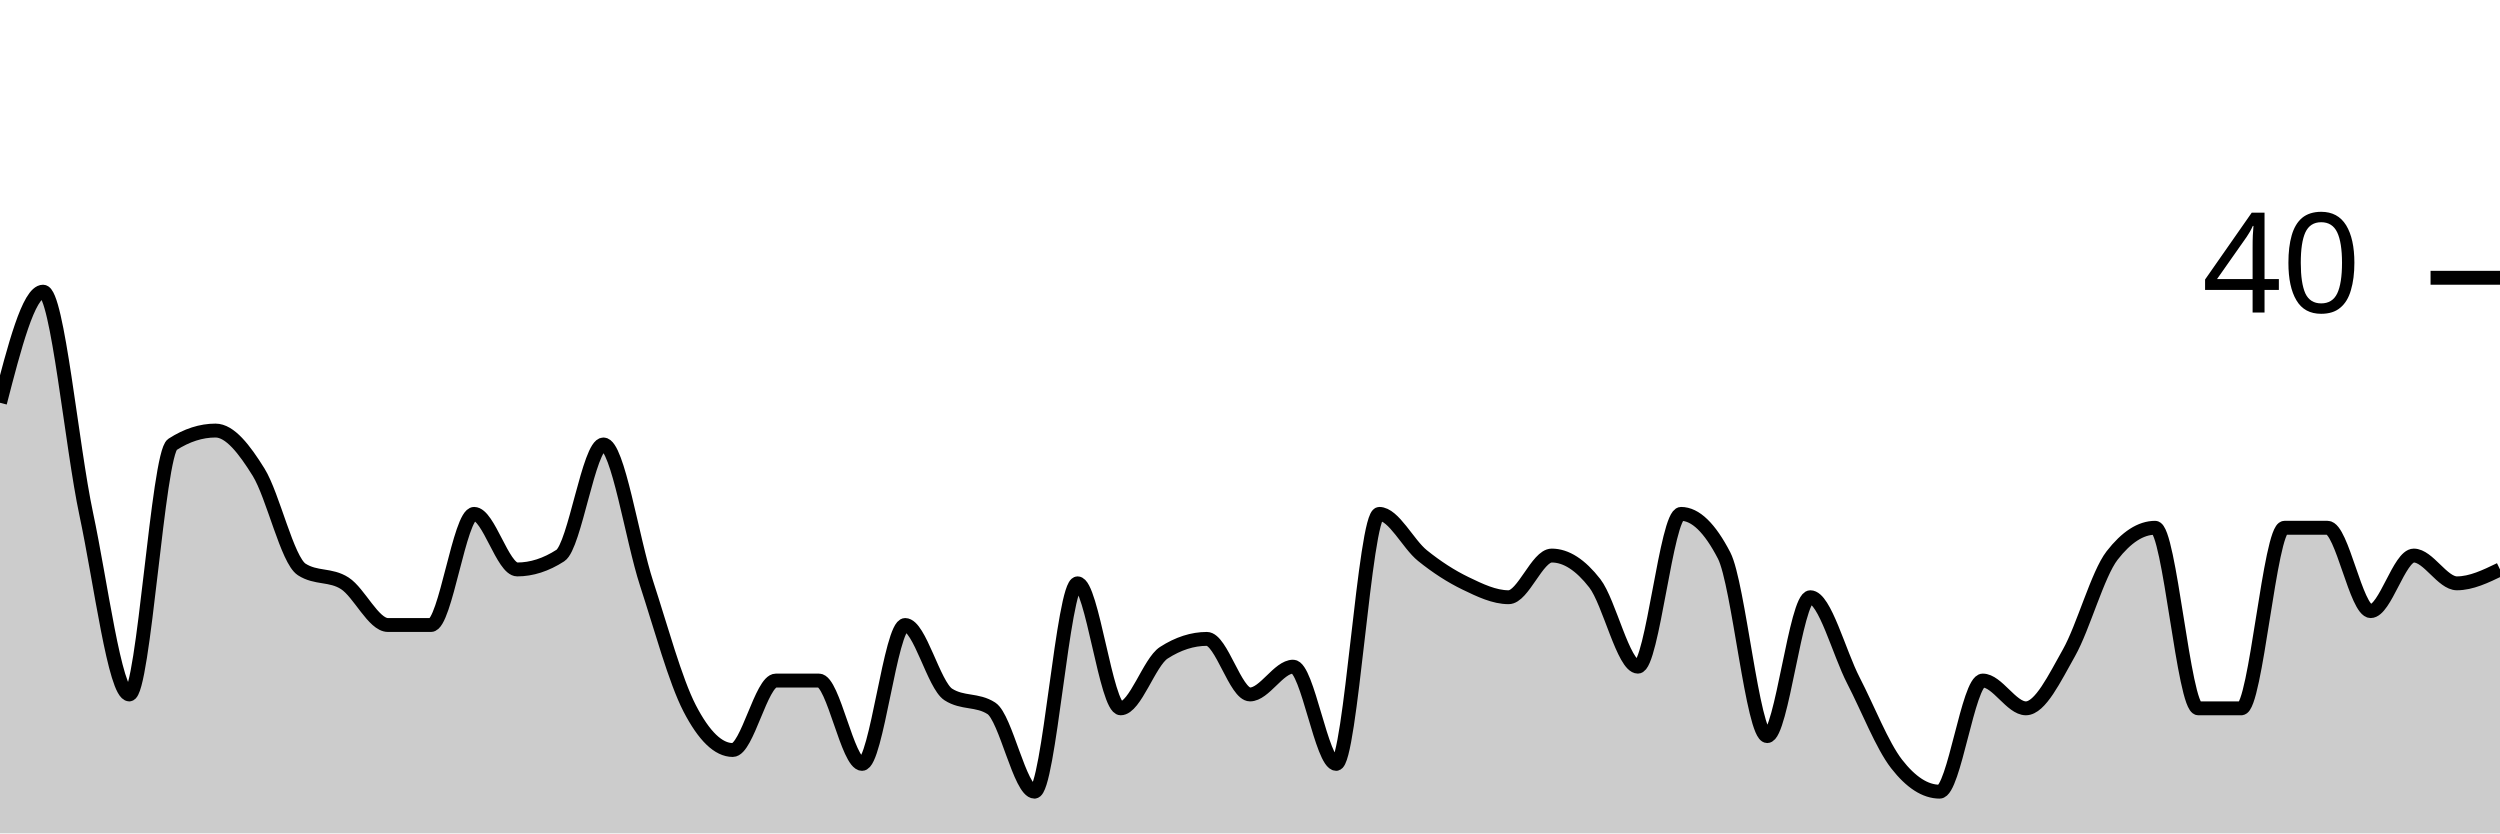
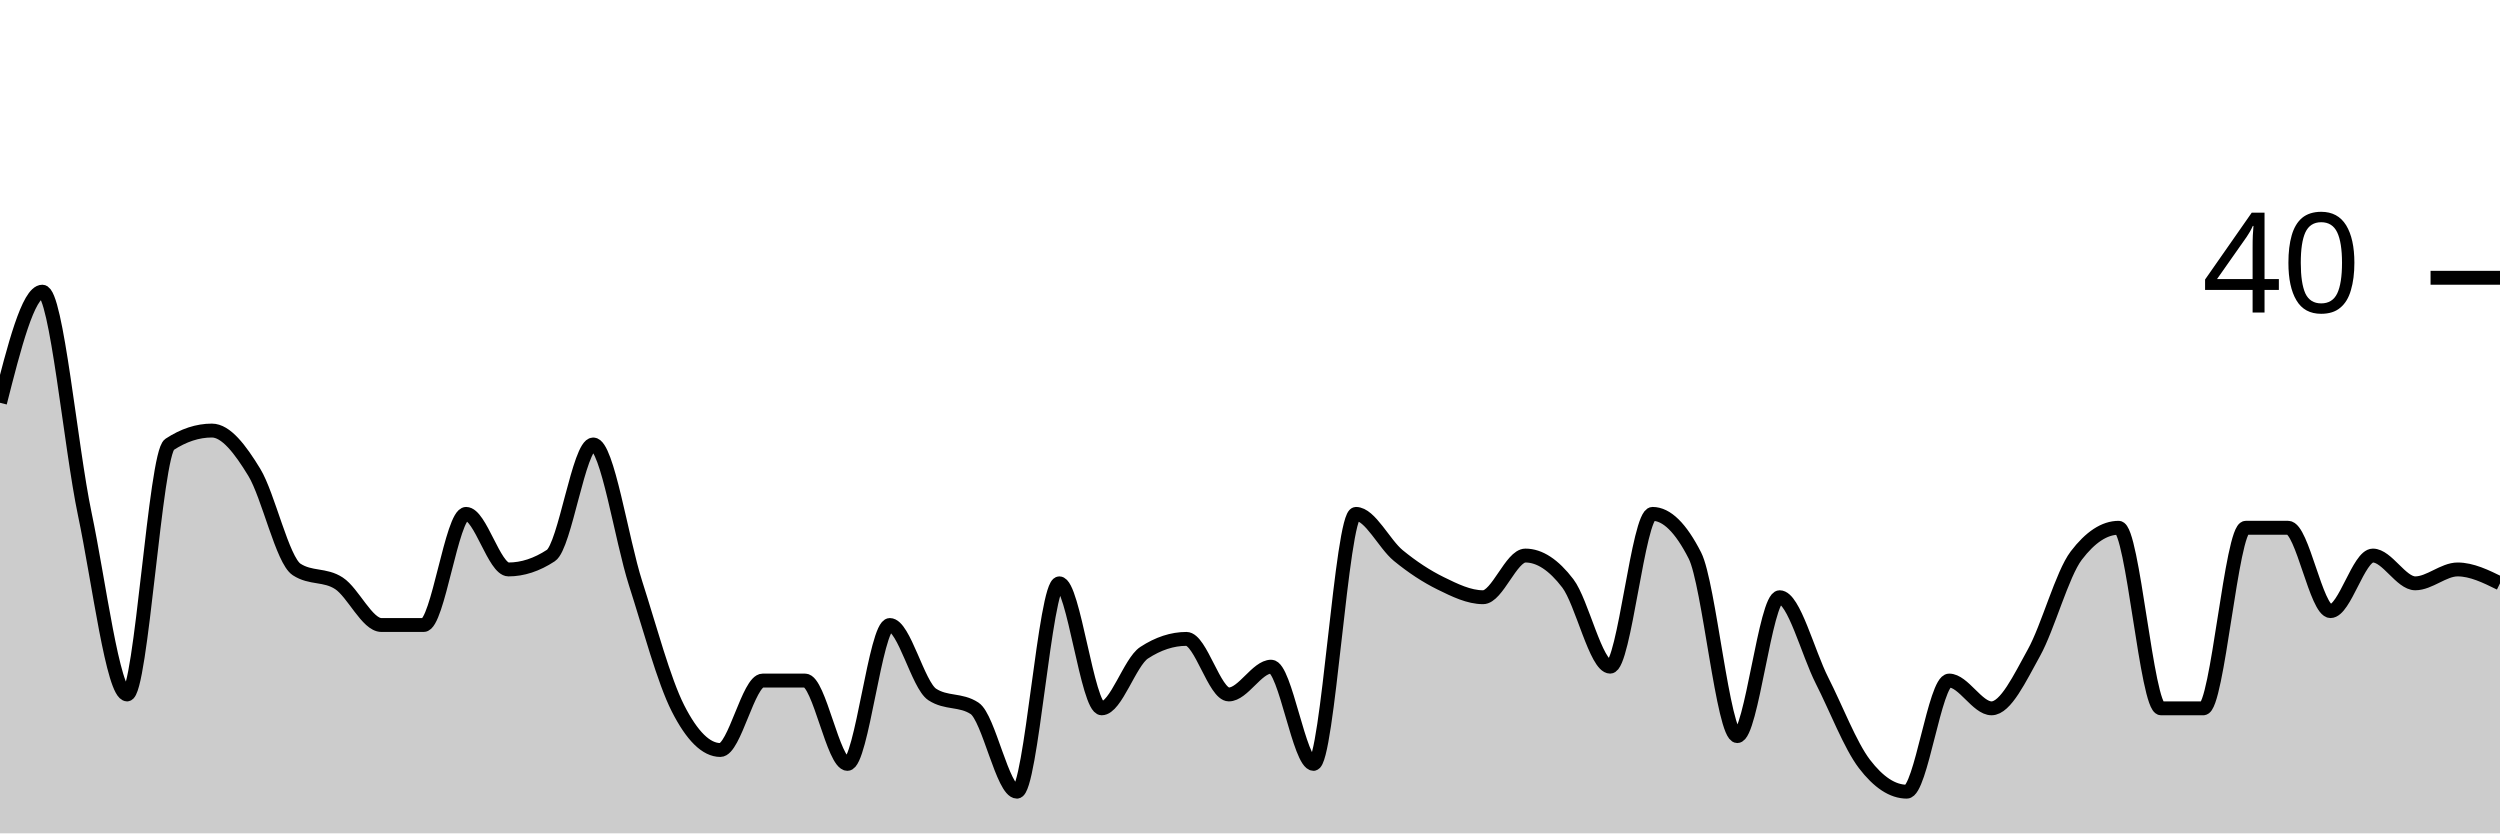
<svg xmlns="http://www.w3.org/2000/svg" viewBox="0 0 180 60">
  <g transform="translate(0,20)">
-     <path class="area" fill="rgba(0, 0, 0, 0.2)" d="M0,9C1.034,5,2.069,1,3.103,1C4.138,1,5.172,12.167,6.207,17C7.241,21.833,8.276,30,9.31,30C10.345,30,11.379,12.667,12.414,12C13.448,11.333,14.483,11,15.517,11C16.552,11,17.586,12.333,18.621,14C19.655,15.667,20.69,20.333,21.724,21C22.759,21.667,23.793,21.333,24.828,22C25.862,22.667,26.897,25,27.931,25C28.966,25,30,25,31.034,25C32.069,25,33.103,17,34.138,17C35.172,17,36.207,21,37.241,21C38.276,21,39.31,20.667,40.345,20C41.379,19.333,42.414,12,43.448,12C44.483,12,45.517,18.833,46.552,22C47.586,25.167,48.621,29,49.655,31C50.69,33,51.724,34,52.759,34C53.793,34,54.828,29,55.862,29C56.897,29,57.931,29,58.966,29C60,29,61.034,35,62.069,35C63.103,35,64.138,25,65.172,25C66.207,25,67.241,29.333,68.276,30C69.31,30.667,70.345,30.333,71.379,31C72.414,31.667,73.448,37,74.483,37C75.517,37,76.552,22,77.586,22C78.621,22,79.655,31,80.69,31C81.724,31,82.759,27.667,83.793,27C84.828,26.333,85.862,26,86.897,26C87.931,26,88.966,30,90,30C91.034,30,92.069,28,93.103,28C94.138,28,95.172,35,96.207,35C97.241,35,98.276,17,99.31,17C100.345,17,101.379,19.167,102.414,20C103.448,20.833,104.483,21.5,105.517,22C106.552,22.5,107.586,23,108.621,23C109.655,23,110.69,20,111.724,20C112.759,20,113.793,20.667,114.828,22C115.862,23.333,116.897,28,117.931,28C118.966,28,120,17,121.034,17C122.069,17,123.103,18,124.138,20C125.172,22,126.207,33,127.241,33C128.276,33,129.31,23,130.345,23C131.379,23,132.414,27,133.448,29C134.483,31,135.517,33.667,136.552,35C137.586,36.333,138.621,37,139.655,37C140.69,37,141.724,29,142.759,29C143.793,29,144.828,31,145.862,31C146.897,31,147.931,28.833,148.966,27C150,25.167,151.034,21.333,152.069,20C153.103,18.667,154.138,18,155.172,18C156.207,18,157.241,31,158.276,31C159.31,31,160.345,31,161.379,31C162.414,31,163.448,18,164.483,18C165.517,18,166.552,18,167.586,18C168.621,18,169.655,24,170.69,24C171.724,24,172.759,20,173.793,20C174.828,20,175.862,22,176.897,22C177.931,22,178.966,21.5,180,21L180,40C178.966,40,177.931,40,176.897,40C175.862,40,174.828,40,173.793,40C172.759,40,171.724,40,170.69,40C169.655,40,168.621,40,167.586,40C166.552,40,165.517,40,164.483,40C163.448,40,162.414,40,161.379,40C160.345,40,159.31,40,158.276,40C157.241,40,156.207,40,155.172,40C154.138,40,153.103,40,152.069,40C151.034,40,150,40,148.966,40C147.931,40,146.897,40,145.862,40C144.828,40,143.793,40,142.759,40C141.724,40,140.69,40,139.655,40C138.621,40,137.586,40,136.552,40C135.517,40,134.483,40,133.448,40C132.414,40,131.379,40,130.345,40C129.31,40,128.276,40,127.241,40C126.207,40,125.172,40,124.138,40C123.103,40,122.069,40,121.034,40C120,40,118.966,40,117.931,40C116.897,40,115.862,40,114.828,40C113.793,40,112.759,40,111.724,40C110.69,40,109.655,40,108.621,40C107.586,40,106.552,40,105.517,40C104.483,40,103.448,40,102.414,40C101.379,40,100.345,40,99.31,40C98.276,40,97.241,40,96.207,40C95.172,40,94.138,40,93.103,40C92.069,40,91.034,40,90,40C88.966,40,87.931,40,86.897,40C85.862,40,84.828,40,83.793,40C82.759,40,81.724,40,80.69,40C79.655,40,78.621,40,77.586,40C76.552,40,75.517,40,74.483,40C73.448,40,72.414,40,71.379,40C70.345,40,69.31,40,68.276,40C67.241,40,66.207,40,65.172,40C64.138,40,63.103,40,62.069,40C61.034,40,60,40,58.966,40C57.931,40,56.897,40,55.862,40C54.828,40,53.793,40,52.759,40C51.724,40,50.69,40,49.655,40C48.621,40,47.586,40,46.552,40C45.517,40,44.483,40,43.448,40C42.414,40,41.379,40,40.345,40C39.31,40,38.276,40,37.241,40C36.207,40,35.172,40,34.138,40C33.103,40,32.069,40,31.034,40C30,40,28.966,40,27.931,40C26.897,40,25.862,40,24.828,40C23.793,40,22.759,40,21.724,40C20.69,40,19.655,40,18.621,40C17.586,40,16.552,40,15.517,40C14.483,40,13.448,40,12.414,40C11.379,40,10.345,40,9.31,40C8.276,40,7.241,40,6.207,40C5.172,40,4.138,40,3.103,40C2.069,40,1.034,40,0,40Z" />
-     <path class="line" stroke="black" fill="none" d="M0,9C1.034,5,2.069,1,3.103,1C4.138,1,5.172,12.167,6.207,17C7.241,21.833,8.276,30,9.31,30C10.345,30,11.379,12.667,12.414,12C13.448,11.333,14.483,11,15.517,11C16.552,11,17.586,12.333,18.621,14C19.655,15.667,20.69,20.333,21.724,21C22.759,21.667,23.793,21.333,24.828,22C25.862,22.667,26.897,25,27.931,25C28.966,25,30,25,31.034,25C32.069,25,33.103,17,34.138,17C35.172,17,36.207,21,37.241,21C38.276,21,39.31,20.667,40.345,20C41.379,19.333,42.414,12,43.448,12C44.483,12,45.517,18.833,46.552,22C47.586,25.167,48.621,29,49.655,31C50.69,33,51.724,34,52.759,34C53.793,34,54.828,29,55.862,29C56.897,29,57.931,29,58.966,29C60,29,61.034,35,62.069,35C63.103,35,64.138,25,65.172,25C66.207,25,67.241,29.333,68.276,30C69.31,30.667,70.345,30.333,71.379,31C72.414,31.667,73.448,37,74.483,37C75.517,37,76.552,22,77.586,22C78.621,22,79.655,31,80.69,31C81.724,31,82.759,27.667,83.793,27C84.828,26.333,85.862,26,86.897,26C87.931,26,88.966,30,90,30C91.034,30,92.069,28,93.103,28C94.138,28,95.172,35,96.207,35C97.241,35,98.276,17,99.31,17C100.345,17,101.379,19.167,102.414,20C103.448,20.833,104.483,21.5,105.517,22C106.552,22.5,107.586,23,108.621,23C109.655,23,110.69,20,111.724,20C112.759,20,113.793,20.667,114.828,22C115.862,23.333,116.897,28,117.931,28C118.966,28,120,17,121.034,17C122.069,17,123.103,18,124.138,20C125.172,22,126.207,33,127.241,33C128.276,33,129.31,23,130.345,23C131.379,23,132.414,27,133.448,29C134.483,31,135.517,33.667,136.552,35C137.586,36.333,138.621,37,139.655,37C140.69,37,141.724,29,142.759,29C143.793,29,144.828,31,145.862,31C146.897,31,147.931,28.833,148.966,27C150,25.167,151.034,21.333,152.069,20C153.103,18.667,154.138,18,155.172,18C156.207,18,157.241,31,158.276,31C159.31,31,160.345,31,161.379,31C162.414,31,163.448,18,164.483,18C165.517,18,166.552,18,167.586,18C168.621,18,169.655,24,170.69,24C171.724,24,172.759,20,173.793,20C174.828,20,175.862,22,176.897,22C177.931,22,178.966,21.5,180,21" />
+     <path class="area" fill="rgba(0, 0, 0, 0.2)" d="M0,9C1.017,5,2.034,1,3.051,1C4.068,1,5.085,12.167,6.102,17C7.119,21.833,8.136,30,9.153,30C10.169,30,11.186,12.667,12.203,12C13.22,11.333,14.237,11,15.254,11C16.271,11,17.288,12.333,18.305,14C19.322,15.667,20.339,20.333,21.356,21C22.373,21.667,23.39,21.333,24.407,22C25.424,22.667,26.441,25,27.458,25C28.475,25,29.492,25,30.508,25C31.525,25,32.542,17,33.559,17C34.576,17,35.593,21,36.61,21C37.627,21,38.644,20.667,39.661,20C40.678,19.333,41.695,12,42.712,12C43.729,12,44.746,18.833,45.763,22C46.78,25.167,47.797,29,48.814,31C49.831,33,50.847,34,51.864,34C52.881,34,53.898,29,54.915,29C55.932,29,56.949,29,57.966,29C58.983,29,60,35,61.017,35C62.034,35,63.051,25,64.068,25C65.085,25,66.102,29.333,67.119,30C68.136,30.667,69.153,30.333,70.169,31C71.186,31.667,72.203,37,73.22,37C74.237,37,75.254,22,76.271,22C77.288,22,78.305,31,79.322,31C80.339,31,81.356,27.667,82.373,27C83.39,26.333,84.407,26,85.424,26C86.441,26,87.458,30,88.475,30C89.492,30,90.508,28,91.525,28C92.542,28,93.559,35,94.576,35C95.593,35,96.61,17,97.627,17C98.644,17,99.661,19.167,100.678,20C101.695,20.833,102.712,21.5,103.729,22C104.746,22.5,105.763,23,106.78,23C107.797,23,108.814,20,109.831,20C110.847,20,111.864,20.667,112.881,22C113.898,23.333,114.915,28,115.932,28C116.949,28,117.966,17,118.983,17C120,17,121.017,18,122.034,20C123.051,22,124.068,33,125.085,33C126.102,33,127.119,23,128.136,23C129.153,23,130.169,27,131.186,29C132.203,31,133.22,33.667,134.237,35C135.254,36.333,136.271,37,137.288,37C138.305,37,139.322,29,140.339,29C141.356,29,142.373,31,143.39,31C144.407,31,145.424,28.833,146.441,27C147.458,25.167,148.475,21.333,149.492,20C150.508,18.667,151.525,18,152.542,18C153.559,18,154.576,31,155.593,31C156.61,31,157.627,31,158.644,31C159.661,31,160.678,18,161.695,18C162.712,18,163.729,18,164.746,18C165.763,18,166.78,24,167.797,24C168.814,24,169.831,20,170.847,20C171.864,20,172.881,22,173.898,22C174.915,22,175.932,21,176.949,21C177.966,21,178.983,21.5,180,22L180,40C178.983,40,177.966,40,176.949,40C175.932,40,174.915,40,173.898,40C172.881,40,171.864,40,170.847,40C169.831,40,168.814,40,167.797,40C166.78,40,165.763,40,164.746,40C163.729,40,162.712,40,161.695,40C160.678,40,159.661,40,158.644,40C157.627,40,156.61,40,155.593,40C154.576,40,153.559,40,152.542,40C151.525,40,150.508,40,149.492,40C148.475,40,147.458,40,146.441,40C145.424,40,144.407,40,143.39,40C142.373,40,141.356,40,140.339,40C139.322,40,138.305,40,137.288,40C136.271,40,135.254,40,134.237,40C133.22,40,132.203,40,131.186,40C130.169,40,129.153,40,128.136,40C127.119,40,126.102,40,125.085,40C124.068,40,123.051,40,122.034,40C121.017,40,120,40,118.983,40C117.966,40,116.949,40,115.932,40C114.915,40,113.898,40,112.881,40C111.864,40,110.847,40,109.831,40C108.814,40,107.797,40,106.78,40C105.763,40,104.746,40,103.729,40C102.712,40,101.695,40,100.678,40C99.661,40,98.644,40,97.627,40C96.61,40,95.593,40,94.576,40C93.559,40,92.542,40,91.525,40C90.508,40,89.492,40,88.475,40C87.458,40,86.441,40,85.424,40C84.407,40,83.39,40,82.373,40C81.356,40,80.339,40,79.322,40C78.305,40,77.288,40,76.271,40C75.254,40,74.237,40,73.22,40C72.203,40,71.186,40,70.169,40C69.153,40,68.136,40,67.119,40C66.102,40,65.085,40,64.068,40C63.051,40,62.034,40,61.017,40C60,40,58.983,40,57.966,40C56.949,40,55.932,40,54.915,40C53.898,40,52.881,40,51.864,40C50.847,40,49.831,40,48.814,40C47.797,40,46.78,40,45.763,40C44.746,40,43.729,40,42.712,40C41.695,40,40.678,40,39.661,40C38.644,40,37.627,40,36.61,40C35.593,40,34.576,40,33.559,40C32.542,40,31.525,40,30.508,40C29.492,40,28.475,40,27.458,40C26.441,40,25.424,40,24.407,40C23.39,40,22.373,40,21.356,40C20.339,40,19.322,40,18.305,40C17.288,40,16.271,40,15.254,40C14.237,40,13.22,40,12.203,40C11.186,40,10.169,40,9.153,40C8.136,40,7.119,40,6.102,40C5.085,40,4.068,40,3.051,40C2.034,40,1.017,40,0,40Z" />
+     <path class="line" stroke="black" fill="none" d="M0,9C1.017,5,2.034,1,3.051,1C4.068,1,5.085,12.167,6.102,17C7.119,21.833,8.136,30,9.153,30C10.169,30,11.186,12.667,12.203,12C13.22,11.333,14.237,11,15.254,11C16.271,11,17.288,12.333,18.305,14C19.322,15.667,20.339,20.333,21.356,21C22.373,21.667,23.39,21.333,24.407,22C25.424,22.667,26.441,25,27.458,25C28.475,25,29.492,25,30.508,25C31.525,25,32.542,17,33.559,17C34.576,17,35.593,21,36.61,21C37.627,21,38.644,20.667,39.661,20C40.678,19.333,41.695,12,42.712,12C43.729,12,44.746,18.833,45.763,22C46.78,25.167,47.797,29,48.814,31C49.831,33,50.847,34,51.864,34C52.881,34,53.898,29,54.915,29C55.932,29,56.949,29,57.966,29C58.983,29,60,35,61.017,35C62.034,35,63.051,25,64.068,25C65.085,25,66.102,29.333,67.119,30C68.136,30.667,69.153,30.333,70.169,31C71.186,31.667,72.203,37,73.22,37C74.237,37,75.254,22,76.271,22C77.288,22,78.305,31,79.322,31C80.339,31,81.356,27.667,82.373,27C83.39,26.333,84.407,26,85.424,26C86.441,26,87.458,30,88.475,30C89.492,30,90.508,28,91.525,28C92.542,28,93.559,35,94.576,35C95.593,35,96.61,17,97.627,17C98.644,17,99.661,19.167,100.678,20C101.695,20.833,102.712,21.5,103.729,22C104.746,22.5,105.763,23,106.78,23C107.797,23,108.814,20,109.831,20C110.847,20,111.864,20.667,112.881,22C113.898,23.333,114.915,28,115.932,28C116.949,28,117.966,17,118.983,17C120,17,121.017,18,122.034,20C123.051,22,124.068,33,125.085,33C126.102,33,127.119,23,128.136,23C129.153,23,130.169,27,131.186,29C132.203,31,133.22,33.667,134.237,35C135.254,36.333,136.271,37,137.288,37C138.305,37,139.322,29,140.339,29C141.356,29,142.373,31,143.39,31C144.407,31,145.424,28.833,146.441,27C147.458,25.167,148.475,21.333,149.492,20C150.508,18.667,151.525,18,152.542,18C153.559,18,154.576,31,155.593,31C156.61,31,157.627,31,158.644,31C159.661,31,160.678,18,161.695,18C162.712,18,163.729,18,164.746,18C165.763,18,166.78,24,167.797,24C168.814,24,169.831,20,170.847,20C171.864,20,172.881,22,173.898,22C174.915,22,175.932,21,176.949,21C177.966,21,178.983,21.5,180,22" />
    <path class="axis-ceiling" stroke-width="1" stroke="black" fill="none" d="M175,0L180,0" />
    <text class="axis-ceiling-label" font-family="sans-serif" text-anchor="end" font-size="10px" x="170" y="2.5">40</text>
  </g>
</svg>
